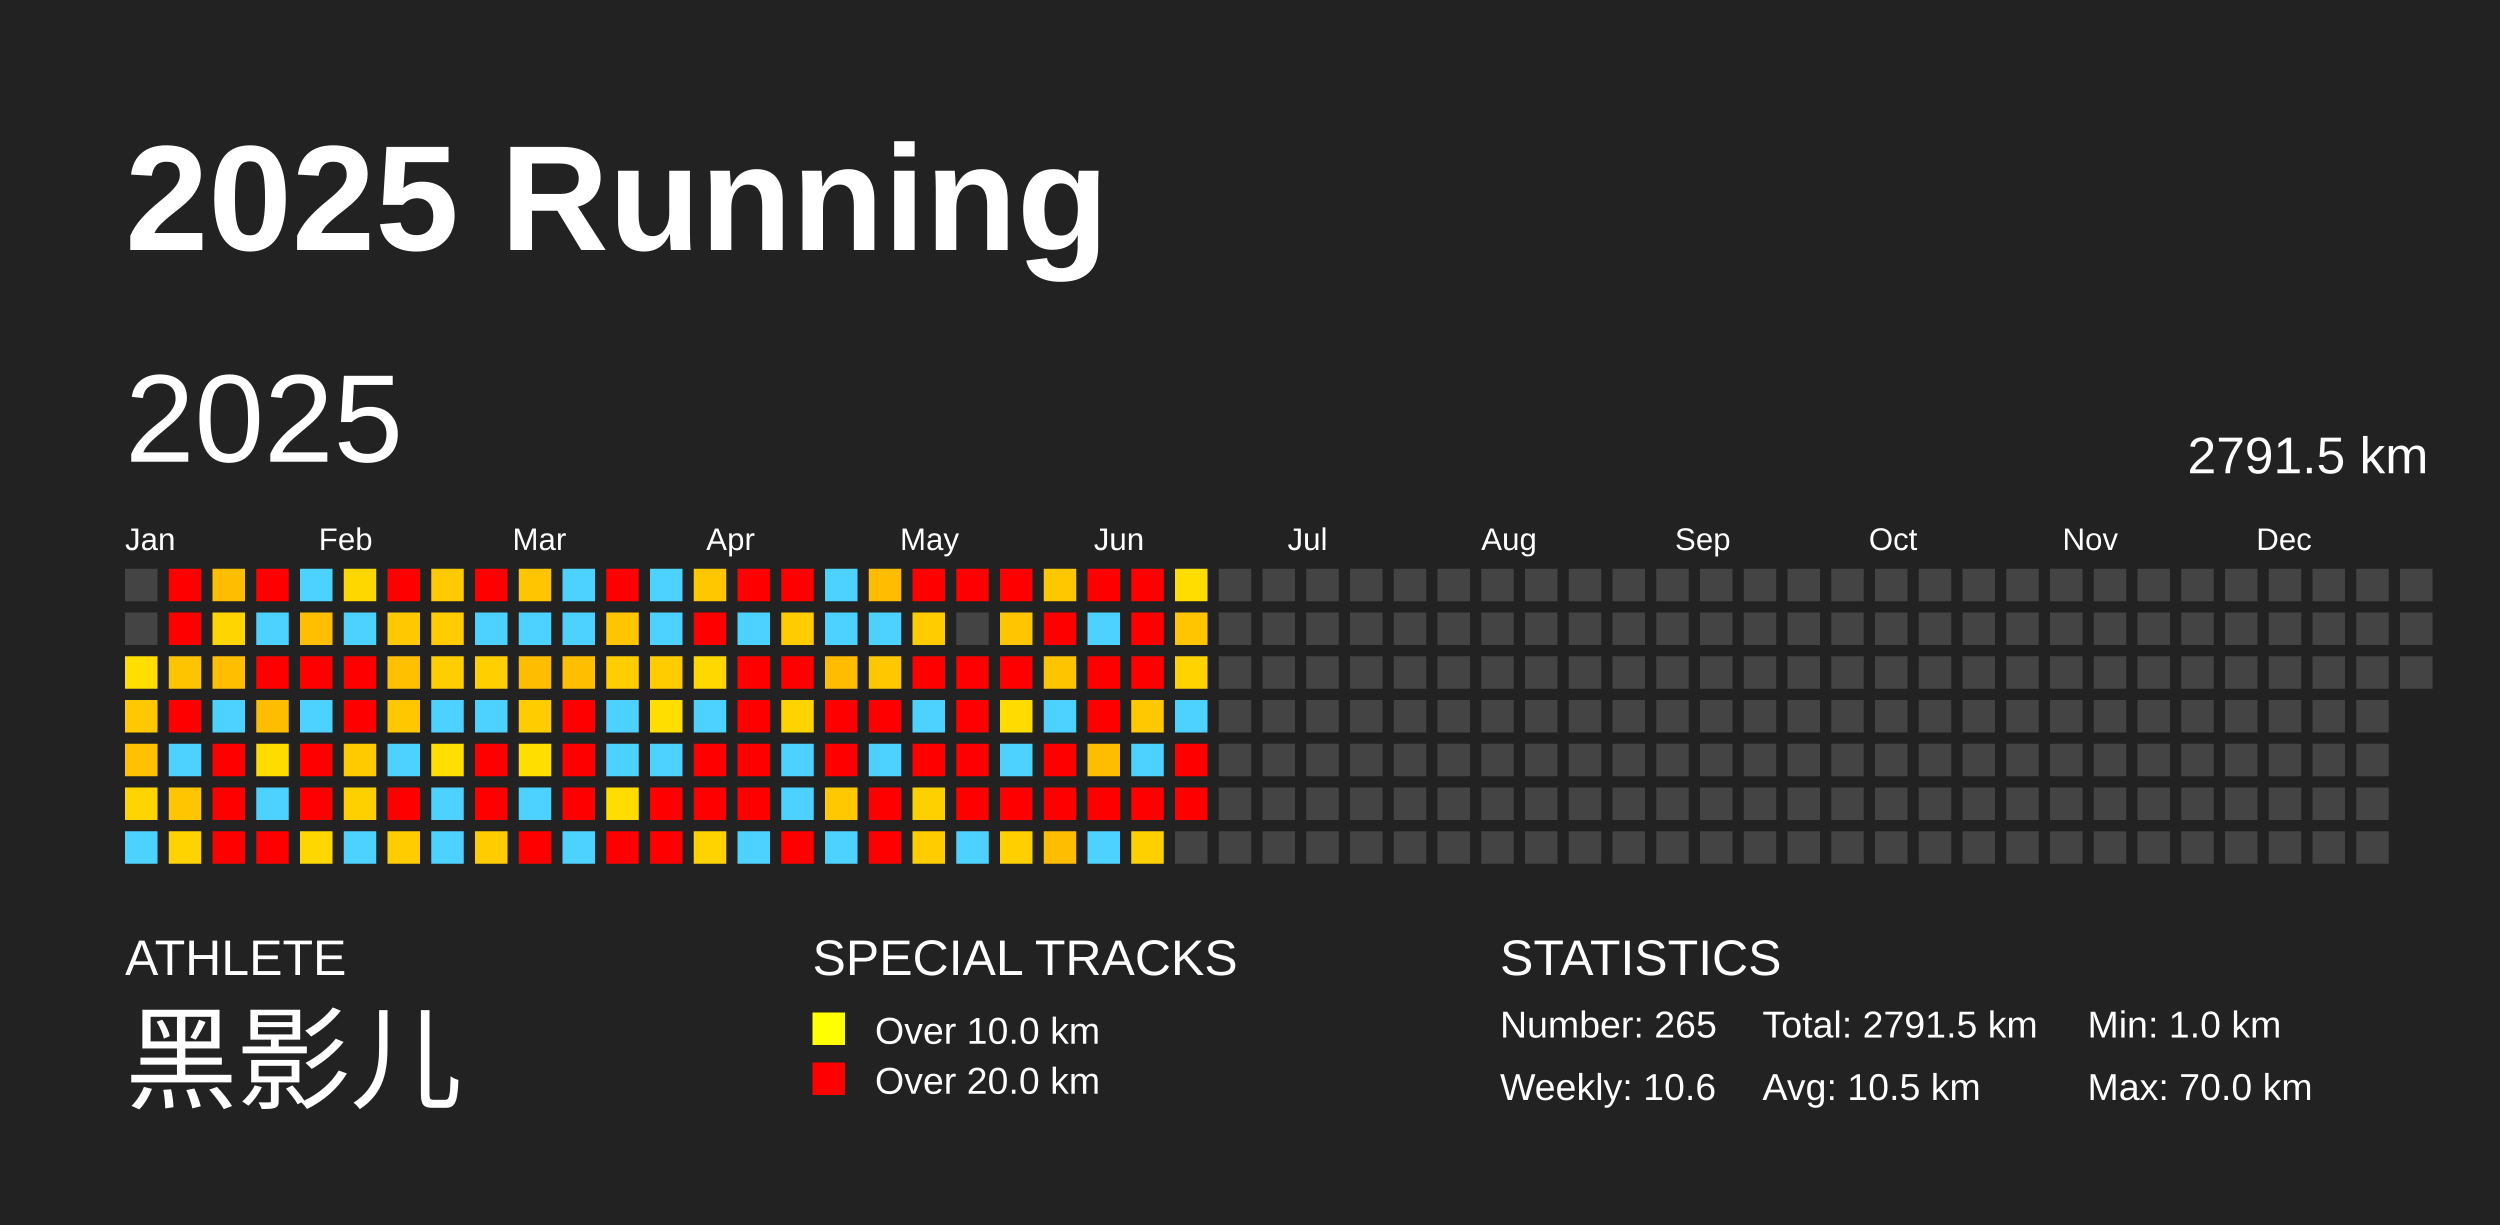
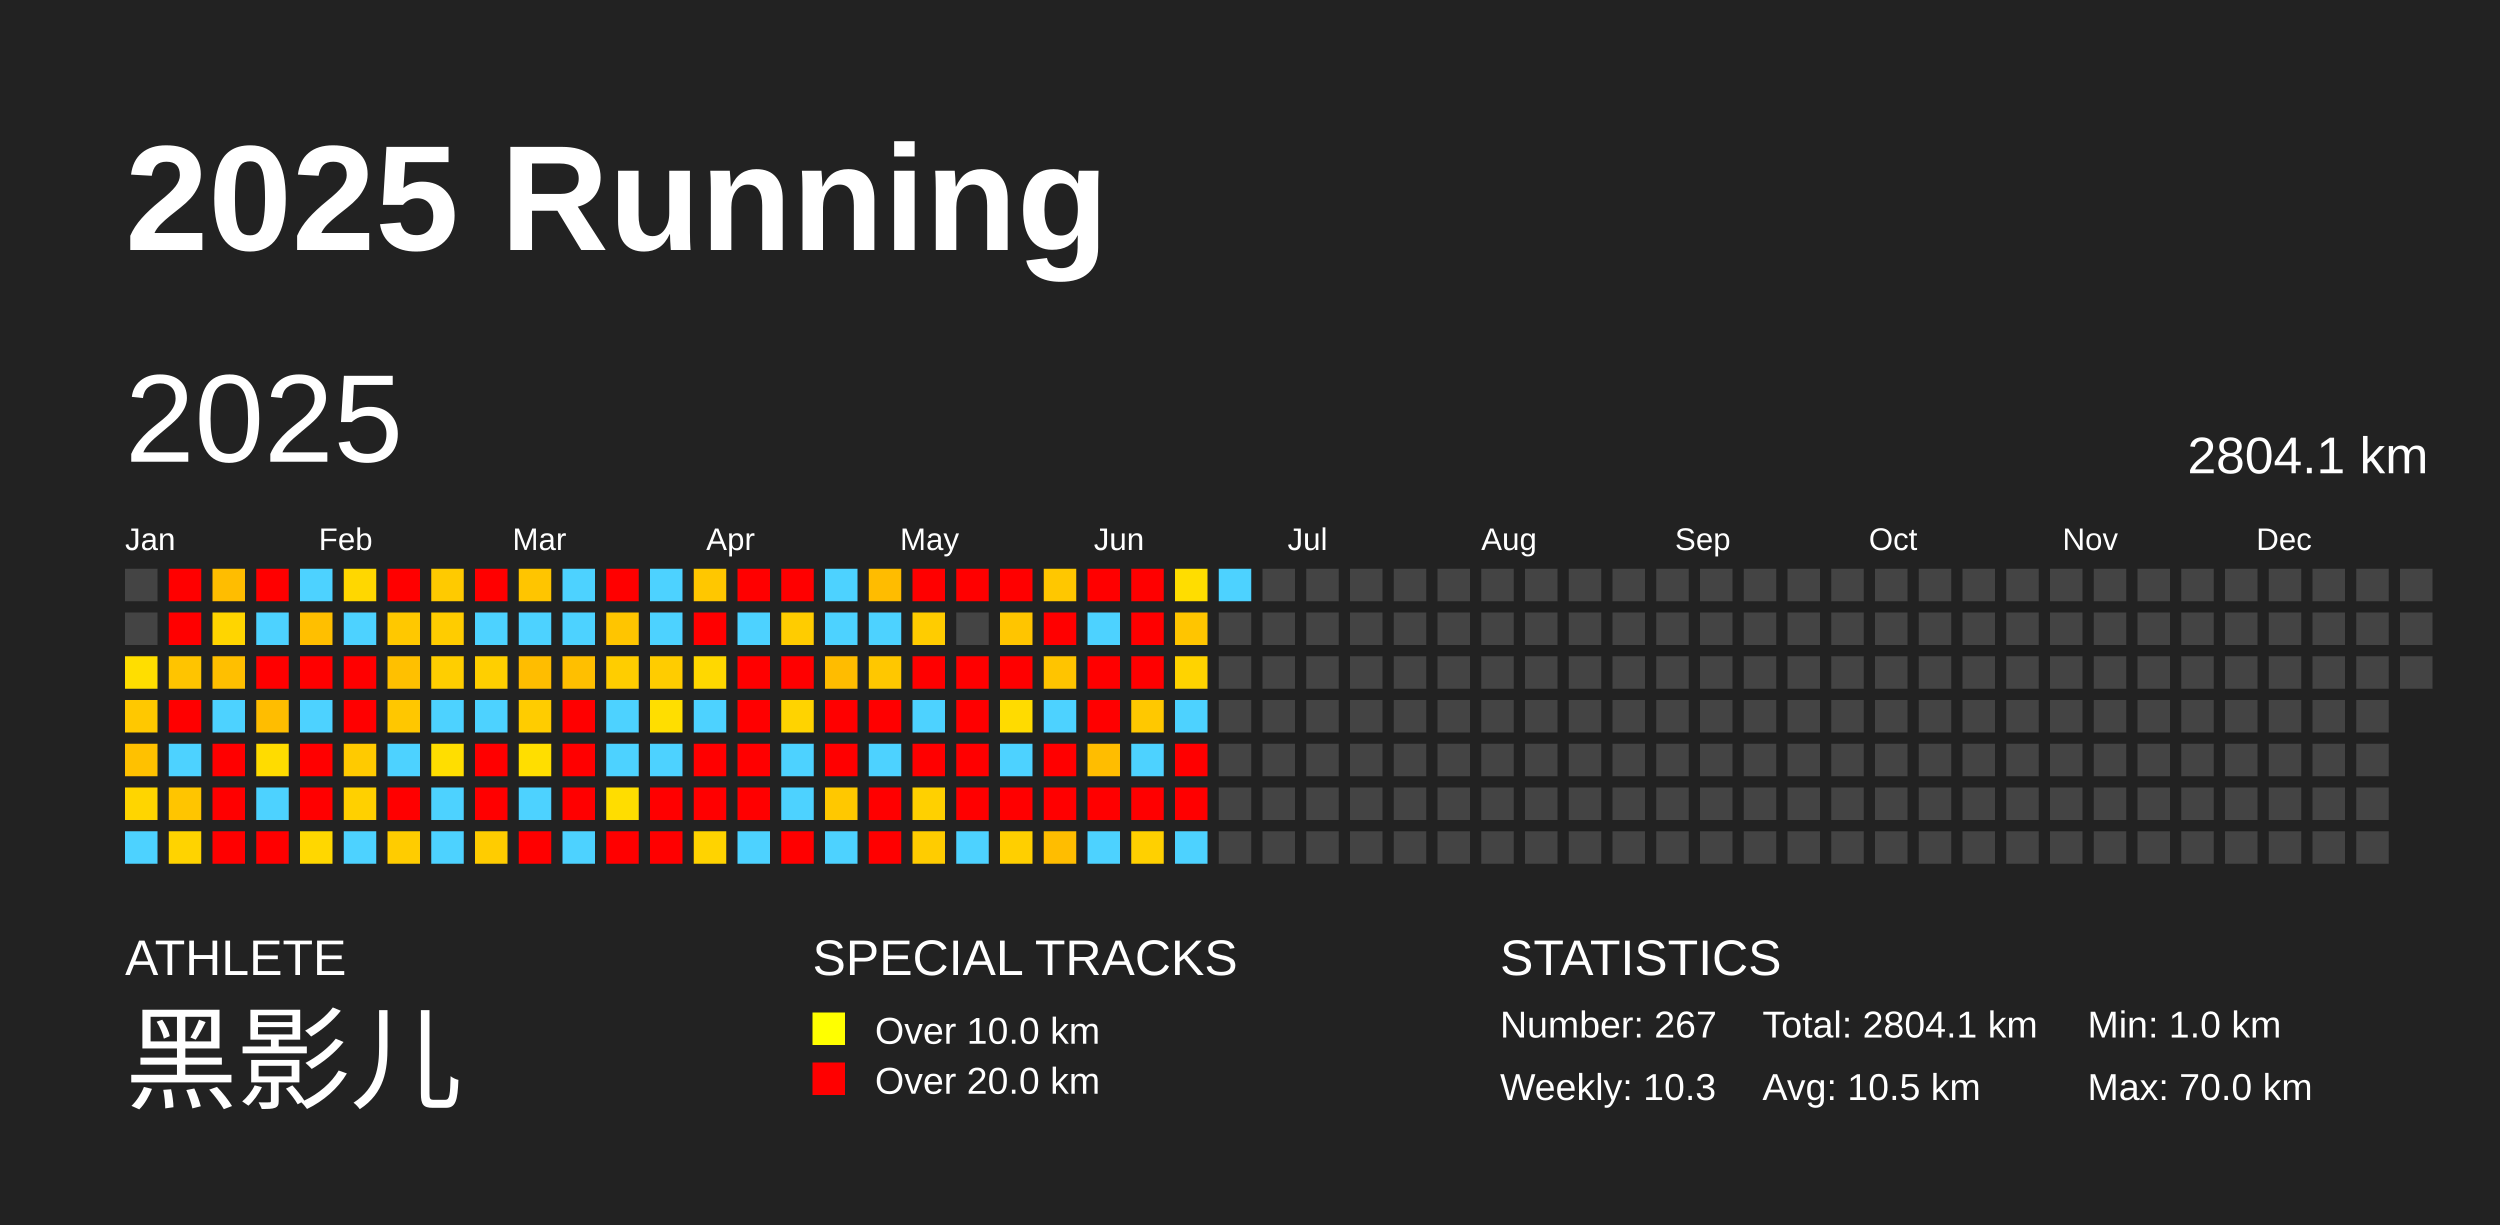
<svg xmlns="http://www.w3.org/2000/svg" baseProfile="full" height="98mm" version="1.1" viewBox="0,0,200,98" width="200mm">
  <defs />
  <rect fill="#222222" height="98" width="200" x="0" y="0" />
  <text fill="#FFFFFF" style="font-size:12px; font-family:Arial; font-weight:bold;" x="10" y="20">2025 Running</text>
  <text fill="#FFFFFF" style="font-size:4px; font-family:Arial" x="10" y="78">ATHLETE</text>
  <text fill="#FFFFFF" style="font-size:9px; font-family:Arial" x="10" y="88">黑影儿</text>
  <text fill="#FFFFFF" style="font-size:4px; font-family:Arial" x="65" y="78">SPECIAL TRACKS</text>
  <rect fill="yellow" height="2.6" width="2.6" x="65" y="81" />
  <text fill="#FFFFFF" style="font-size:3px; font-family:Arial" x="70" y="83.5">Over 10.0 km</text>
  <rect fill="red" height="2.6" width="2.6" x="65" y="85" />
  <text fill="#FFFFFF" style="font-size:3px; font-family:Arial" x="70" y="87.5">Over 20.0 km</text>
  <text fill="#FFFFFF" style="font-size:4px; font-family:Arial" x="120" y="78">STATISTICS</text>
-   <text fill="#FFFFFF" style="font-size:3px; font-family:Arial" x="120" y="83">Number: 265</text>
-   <text fill="#FFFFFF" style="font-size:3px; font-family:Arial" x="120" y="88">Weekly: 10.6</text>
-   <text fill="#FFFFFF" style="font-size:3px; font-family:Arial" x="141" y="83">Total: 2791.5 km</text>
+   <text fill="#FFFFFF" style="font-size:3px; font-family:Arial" x="120" y="83">Number: 267</text>
+   <text fill="#FFFFFF" style="font-size:3px; font-family:Arial" x="120" y="88">Weekly: 10.3</text>
+   <text fill="#FFFFFF" style="font-size:3px; font-family:Arial" x="141" y="83">Total: 2804.1 km</text>
  <text fill="#FFFFFF" style="font-size:3px; font-family:Arial" x="141" y="88">Avg: 10.5 km</text>
  <text fill="#FFFFFF" style="font-size:3px; font-family:Arial" x="167" y="83">Min: 1.0 km</text>
  <text fill="#FFFFFF" style="font-size:3px; font-family:Arial" x="167" y="88">Max: 70.0 km</text>
  <text dominant-baseline="hanging" fill="#FFFFFF" style="font-size:10.0px; font-family:Arial;" x="10" y="30">2025</text>
-   <text dominant-baseline="hanging" fill="#FFFFFF" style="font-size:4.125px; font-family:Arial;" x="175" y="35">2791.5 km</text>
+   <text dominant-baseline="hanging" fill="#FFFFFF" style="font-size:4.125px; font-family:Arial;" x="175" y="35">2804.1 km</text>
  <text fill="#FFFFFF" style="font-size:2.5px; font-family:Arial" x="10.0" y="44">Jan</text>
  <text fill="#FFFFFF" style="font-size:2.5px; font-family:Arial" x="25.5" y="44">Feb</text>
  <text fill="#FFFFFF" style="font-size:2.5px; font-family:Arial" x="41.0" y="44">Mar</text>
  <text fill="#FFFFFF" style="font-size:2.5px; font-family:Arial" x="56.5" y="44">Apr</text>
  <text fill="#FFFFFF" style="font-size:2.5px; font-family:Arial" x="72.0" y="44">May</text>
  <text fill="#FFFFFF" style="font-size:2.5px; font-family:Arial" x="87.5" y="44">Jun</text>
  <text fill="#FFFFFF" style="font-size:2.5px; font-family:Arial" x="103.0" y="44">Jul</text>
  <text fill="#FFFFFF" style="font-size:2.5px; font-family:Arial" x="118.5" y="44">Aug</text>
  <text fill="#FFFFFF" style="font-size:2.5px; font-family:Arial" x="134.0" y="44">Sep</text>
  <text fill="#FFFFFF" style="font-size:2.5px; font-family:Arial" x="149.5" y="44">Oct</text>
  <text fill="#FFFFFF" style="font-size:2.5px; font-family:Arial" x="165.0" y="44">Nov</text>
  <text fill="#FFFFFF" style="font-size:2.5px; font-family:Arial" x="180.5" y="44">Dec</text>
  <rect fill="#444444" height="2.6" width="2.6" x="10.0" y="45.5" />
  <rect fill="#444444" height="2.6" width="2.6" x="10.0" y="49.0" />
  <rect fill="#ffde00" height="2.6" width="2.6" x="10.0" y="52.5" />
  <rect fill="#ffc800" height="2.6" width="2.6" x="10.0" y="56.0" />
  <rect fill="#ffc100" height="2.6" width="2.6" x="10.0" y="59.5" />
  <rect fill="#ffd500" height="2.6" width="2.6" x="10.0" y="63.0" />
  <rect fill="#4dd2ff" height="2.6" width="2.6" x="10.0" y="66.5" />
  <rect fill="red" height="2.6" width="2.6" x="13.5" y="45.5" />
  <rect fill="red" height="2.6" width="2.6" x="13.5" y="49.0" />
  <rect fill="#ffc400" height="2.6" width="2.6" x="13.5" y="52.5" />
  <rect fill="red" height="2.6" width="2.6" x="13.5" y="56.0" />
  <rect fill="#4dd2ff" height="2.6" width="2.6" x="13.5" y="59.5" />
  <rect fill="#ffc500" height="2.6" width="2.6" x="13.5" y="63.0" />
  <rect fill="#ffd300" height="2.6" width="2.6" x="13.5" y="66.5" />
  <rect fill="#ffbd00" height="2.6" width="2.6" x="17.0" y="45.5" />
  <rect fill="#ffd500" height="2.6" width="2.6" x="17.0" y="49.0" />
  <rect fill="#ffbf00" height="2.6" width="2.6" x="17.0" y="52.5" />
  <rect fill="#4dd2ff" height="2.6" width="2.6" x="17.0" y="56.0" />
  <rect fill="red" height="2.6" width="2.6" x="17.0" y="59.5" />
  <rect fill="red" height="2.6" width="2.6" x="17.0" y="63.0" />
  <rect fill="red" height="2.6" width="2.6" x="17.0" y="66.5" />
  <rect fill="red" height="2.6" width="2.6" x="20.5" y="45.5" />
  <rect fill="#4dd2ff" height="2.6" width="2.6" x="20.5" y="49.0" />
  <rect fill="red" height="2.6" width="2.6" x="20.5" y="52.5" />
  <rect fill="#ffbd00" height="2.6" width="2.6" x="20.5" y="56.0" />
  <rect fill="#ffdc00" height="2.6" width="2.6" x="20.5" y="59.5" />
  <rect fill="#4dd2ff" height="2.6" width="2.6" x="20.5" y="63.0" />
  <rect fill="red" height="2.6" width="2.6" x="20.5" y="66.5" />
  <rect fill="#4dd2ff" height="2.6" width="2.6" x="24.0" y="45.5" />
  <rect fill="#ffbf00" height="2.6" width="2.6" x="24.0" y="49.0" />
  <rect fill="red" height="2.6" width="2.6" x="24.0" y="52.5" />
  <rect fill="#4dd2ff" height="2.6" width="2.6" x="24.0" y="56.0" />
  <rect fill="red" height="2.6" width="2.6" x="24.0" y="59.5" />
  <rect fill="red" height="2.6" width="2.6" x="24.0" y="63.0" />
  <rect fill="#ffd700" height="2.6" width="2.6" x="24.0" y="66.5" />
  <rect fill="#ffd700" height="2.6" width="2.6" x="27.5" y="45.5" />
  <rect fill="#4dd2ff" height="2.6" width="2.6" x="27.5" y="49.0" />
  <rect fill="red" height="2.6" width="2.6" x="27.5" y="52.5" />
  <rect fill="red" height="2.6" width="2.6" x="27.5" y="56.0" />
  <rect fill="#ffca00" height="2.6" width="2.6" x="27.5" y="59.5" />
  <rect fill="#ffd000" height="2.6" width="2.6" x="27.5" y="63.0" />
  <rect fill="#4dd2ff" height="2.6" width="2.6" x="27.5" y="66.5" />
  <rect fill="red" height="2.6" width="2.6" x="31.0" y="45.5" />
  <rect fill="#ffc800" height="2.6" width="2.6" x="31.0" y="49.0" />
  <rect fill="#ffc000" height="2.6" width="2.6" x="31.0" y="52.5" />
  <rect fill="#ffc700" height="2.6" width="2.6" x="31.0" y="56.0" />
  <rect fill="#4dd2ff" height="2.6" width="2.6" x="31.0" y="59.5" />
  <rect fill="red" height="2.6" width="2.6" x="31.0" y="63.0" />
  <rect fill="#ffcc00" height="2.6" width="2.6" x="31.0" y="66.5" />
  <rect fill="#ffca00" height="2.6" width="2.6" x="34.5" y="45.5" />
  <rect fill="#ffcc00" height="2.6" width="2.6" x="34.5" y="49.0" />
  <rect fill="#ffce00" height="2.6" width="2.6" x="34.5" y="52.5" />
  <rect fill="#4dd2ff" height="2.6" width="2.6" x="34.5" y="56.0" />
  <rect fill="#ffde00" height="2.6" width="2.6" x="34.5" y="59.5" />
  <rect fill="#4dd2ff" height="2.6" width="2.6" x="34.5" y="63.0" />
  <rect fill="#4dd2ff" height="2.6" width="2.6" x="34.5" y="66.5" />
  <rect fill="red" height="2.6" width="2.6" x="38.0" y="45.5" />
  <rect fill="#4dd2ff" height="2.6" width="2.6" x="38.0" y="49.0" />
  <rect fill="#ffcf00" height="2.6" width="2.6" x="38.0" y="52.5" />
  <rect fill="#4dd2ff" height="2.6" width="2.6" x="38.0" y="56.0" />
  <rect fill="red" height="2.6" width="2.6" x="38.0" y="59.5" />
  <rect fill="red" height="2.6" width="2.6" x="38.0" y="63.0" />
  <rect fill="#ffcc00" height="2.6" width="2.6" x="38.0" y="66.5" />
  <rect fill="#ffc500" height="2.6" width="2.6" x="41.5" y="45.5" />
  <rect fill="#4dd2ff" height="2.6" width="2.6" x="41.5" y="49.0" />
  <rect fill="#ffbd00" height="2.6" width="2.6" x="41.5" y="52.5" />
  <rect fill="#ffcc00" height="2.6" width="2.6" x="41.5" y="56.0" />
  <rect fill="#ffde00" height="2.6" width="2.6" x="41.5" y="59.5" />
  <rect fill="#4dd2ff" height="2.6" width="2.6" x="41.5" y="63.0" />
  <rect fill="red" height="2.6" width="2.6" x="41.5" y="66.5" />
  <rect fill="#4dd2ff" height="2.6" width="2.6" x="45.0" y="45.5" />
  <rect fill="#4dd2ff" height="2.6" width="2.6" x="45.0" y="49.0" />
  <rect fill="#ffbf00" height="2.6" width="2.6" x="45.0" y="52.5" />
  <rect fill="red" height="2.6" width="2.6" x="45.0" y="56.0" />
  <rect fill="red" height="2.6" width="2.6" x="45.0" y="59.5" />
  <rect fill="red" height="2.6" width="2.6" x="45.0" y="63.0" />
  <rect fill="#4dd2ff" height="2.6" width="2.6" x="45.0" y="66.5" />
  <rect fill="red" height="2.6" width="2.6" x="48.5" y="45.5" />
  <rect fill="#ffc500" height="2.6" width="2.6" x="48.5" y="49.0" />
  <rect fill="#ffcd00" height="2.6" width="2.6" x="48.5" y="52.5" />
  <rect fill="#4dd2ff" height="2.6" width="2.6" x="48.5" y="56.0" />
  <rect fill="#4dd2ff" height="2.6" width="2.6" x="48.5" y="59.5" />
  <rect fill="#ffdd00" height="2.6" width="2.6" x="48.5" y="63.0" />
  <rect fill="red" height="2.6" width="2.6" x="48.5" y="66.5" />
  <rect fill="#4dd2ff" height="2.6" width="2.6" x="52.0" y="45.5" />
  <rect fill="#4dd2ff" height="2.6" width="2.6" x="52.0" y="49.0" />
  <rect fill="#ffcc00" height="2.6" width="2.6" x="52.0" y="52.5" />
  <rect fill="#ffde00" height="2.6" width="2.6" x="52.0" y="56.0" />
  <rect fill="#4dd2ff" height="2.6" width="2.6" x="52.0" y="59.5" />
  <rect fill="red" height="2.6" width="2.6" x="52.0" y="63.0" />
  <rect fill="red" height="2.6" width="2.6" x="52.0" y="66.5" />
  <rect fill="#ffc700" height="2.6" width="2.6" x="55.5" y="45.5" />
  <rect fill="red" height="2.6" width="2.6" x="55.5" y="49.0" />
  <rect fill="#ffd800" height="2.6" width="2.6" x="55.5" y="52.5" />
  <rect fill="#4dd2ff" height="2.6" width="2.6" x="55.5" y="56.0" />
  <rect fill="red" height="2.6" width="2.6" x="55.5" y="59.5" />
  <rect fill="red" height="2.6" width="2.6" x="55.5" y="63.0" />
  <rect fill="#ffd300" height="2.6" width="2.6" x="55.5" y="66.5" />
  <rect fill="red" height="2.6" width="2.6" x="59.0" y="45.5" />
  <rect fill="#4dd2ff" height="2.6" width="2.6" x="59.0" y="49.0" />
  <rect fill="red" height="2.6" width="2.6" x="59.0" y="52.5" />
  <rect fill="red" height="2.6" width="2.6" x="59.0" y="56.0" />
  <rect fill="red" height="2.6" width="2.6" x="59.0" y="59.5" />
  <rect fill="red" height="2.6" width="2.6" x="59.0" y="63.0" />
  <rect fill="#4dd2ff" height="2.6" width="2.6" x="59.0" y="66.5" />
  <rect fill="red" height="2.6" width="2.6" x="62.5" y="45.5" />
  <rect fill="#ffcc00" height="2.6" width="2.6" x="62.5" y="49.0" />
  <rect fill="red" height="2.6" width="2.6" x="62.5" y="52.5" />
  <rect fill="#ffd300" height="2.6" width="2.6" x="62.5" y="56.0" />
  <rect fill="#4dd2ff" height="2.6" width="2.6" x="62.5" y="59.5" />
  <rect fill="#4dd2ff" height="2.6" width="2.6" x="62.5" y="63.0" />
  <rect fill="red" height="2.6" width="2.6" x="62.5" y="66.5" />
  <rect fill="#4dd2ff" height="2.6" width="2.6" x="66.0" y="45.5" />
  <rect fill="#4dd2ff" height="2.6" width="2.6" x="66.0" y="49.0" />
  <rect fill="#ffbc00" height="2.6" width="2.6" x="66.0" y="52.5" />
  <rect fill="red" height="2.6" width="2.6" x="66.0" y="56.0" />
  <rect fill="red" height="2.6" width="2.6" x="66.0" y="59.5" />
  <rect fill="#ffc800" height="2.6" width="2.6" x="66.0" y="63.0" />
  <rect fill="#4dd2ff" height="2.6" width="2.6" x="66.0" y="66.5" />
  <rect fill="#ffbc00" height="2.6" width="2.6" x="69.5" y="45.5" />
  <rect fill="#4dd2ff" height="2.6" width="2.6" x="69.5" y="49.0" />
  <rect fill="#ffc700" height="2.6" width="2.6" x="69.5" y="52.5" />
  <rect fill="red" height="2.6" width="2.6" x="69.5" y="56.0" />
  <rect fill="#4dd2ff" height="2.6" width="2.6" x="69.5" y="59.5" />
  <rect fill="red" height="2.6" width="2.6" x="69.5" y="63.0" />
  <rect fill="red" height="2.6" width="2.6" x="69.5" y="66.5" />
  <rect fill="red" height="2.6" width="2.6" x="73.0" y="45.5" />
  <rect fill="#ffcc00" height="2.6" width="2.6" x="73.0" y="49.0" />
  <rect fill="red" height="2.6" width="2.6" x="73.0" y="52.5" />
  <rect fill="#4dd2ff" height="2.6" width="2.6" x="73.0" y="56.0" />
  <rect fill="red" height="2.6" width="2.6" x="73.0" y="59.5" />
  <rect fill="#ffd000" height="2.6" width="2.6" x="73.0" y="63.0" />
  <rect fill="#ffcc00" height="2.6" width="2.6" x="73.0" y="66.5" />
  <rect fill="red" height="2.6" width="2.6" x="76.5" y="45.5" />
  <rect fill="#444444" height="2.6" width="2.6" x="76.5" y="49.0" />
  <rect fill="red" height="2.6" width="2.6" x="76.5" y="52.5" />
  <rect fill="red" height="2.6" width="2.6" x="76.5" y="56.0" />
  <rect fill="red" height="2.6" width="2.6" x="76.5" y="59.5" />
  <rect fill="red" height="2.6" width="2.6" x="76.5" y="63.0" />
  <rect fill="#4dd2ff" height="2.6" width="2.6" x="76.5" y="66.5" />
  <rect fill="red" height="2.6" width="2.6" x="80.0" y="45.5" />
  <rect fill="#ffc500" height="2.6" width="2.6" x="80.0" y="49.0" />
  <rect fill="red" height="2.6" width="2.6" x="80.0" y="52.5" />
  <rect fill="#ffdb00" height="2.6" width="2.6" x="80.0" y="56.0" />
  <rect fill="#4dd2ff" height="2.6" width="2.6" x="80.0" y="59.5" />
  <rect fill="red" height="2.6" width="2.6" x="80.0" y="63.0" />
  <rect fill="#ffcf00" height="2.6" width="2.6" x="80.0" y="66.5" />
  <rect fill="#ffc700" height="2.6" width="2.6" x="83.5" y="45.5" />
  <rect fill="red" height="2.6" width="2.6" x="83.5" y="49.0" />
  <rect fill="#ffc400" height="2.6" width="2.6" x="83.5" y="52.5" />
  <rect fill="#4dd2ff" height="2.6" width="2.6" x="83.5" y="56.0" />
  <rect fill="red" height="2.6" width="2.6" x="83.5" y="59.5" />
  <rect fill="red" height="2.6" width="2.6" x="83.5" y="63.0" />
  <rect fill="#ffbd00" height="2.6" width="2.6" x="83.5" y="66.5" />
  <rect fill="red" height="2.6" width="2.6" x="87.0" y="45.5" />
  <rect fill="#4dd2ff" height="2.6" width="2.6" x="87.0" y="49.0" />
  <rect fill="red" height="2.6" width="2.6" x="87.0" y="52.5" />
  <rect fill="red" height="2.6" width="2.6" x="87.0" y="56.0" />
  <rect fill="#ffbd00" height="2.6" width="2.6" x="87.0" y="59.5" />
  <rect fill="red" height="2.6" width="2.6" x="87.0" y="63.0" />
  <rect fill="#4dd2ff" height="2.6" width="2.6" x="87.0" y="66.5" />
  <rect fill="red" height="2.6" width="2.6" x="90.5" y="45.5" />
  <rect fill="red" height="2.6" width="2.6" x="90.5" y="49.0" />
  <rect fill="red" height="2.6" width="2.6" x="90.5" y="52.5" />
  <rect fill="#ffc800" height="2.6" width="2.6" x="90.5" y="56.0" />
  <rect fill="#4dd2ff" height="2.6" width="2.6" x="90.5" y="59.5" />
  <rect fill="red" height="2.6" width="2.6" x="90.5" y="63.0" />
  <rect fill="#ffd000" height="2.6" width="2.6" x="90.5" y="66.5" />
  <rect fill="#ffdd00" height="2.6" width="2.6" x="94.0" y="45.5" />
  <rect fill="#ffc500" height="2.6" width="2.6" x="94.0" y="49.0" />
  <rect fill="#ffd300" height="2.6" width="2.6" x="94.0" y="52.5" />
  <rect fill="#4dd2ff" height="2.6" width="2.6" x="94.0" y="56.0" />
  <rect fill="red" height="2.6" width="2.6" x="94.0" y="59.5" />
  <rect fill="red" height="2.6" width="2.6" x="94.0" y="63.0" />
-   <rect fill="#444444" height="2.6" width="2.6" x="94.0" y="66.5" />
-   <rect fill="#444444" height="2.6" width="2.6" x="97.5" y="45.5" />
+   <rect fill="#4dd2ff" height="2.6" width="2.6" x="94.0" y="66.5" />
+   <rect fill="#4dd2ff" height="2.6" width="2.6" x="97.5" y="45.5" />
  <rect fill="#444444" height="2.6" width="2.6" x="97.5" y="49.0" />
  <rect fill="#444444" height="2.6" width="2.6" x="97.5" y="52.5" />
  <rect fill="#444444" height="2.6" width="2.6" x="97.5" y="56.0" />
  <rect fill="#444444" height="2.6" width="2.6" x="97.5" y="59.5" />
  <rect fill="#444444" height="2.6" width="2.6" x="97.5" y="63.0" />
  <rect fill="#444444" height="2.6" width="2.6" x="97.5" y="66.5" />
  <rect fill="#444444" height="2.6" width="2.6" x="101.0" y="45.5" />
  <rect fill="#444444" height="2.6" width="2.6" x="101.0" y="49.0" />
  <rect fill="#444444" height="2.6" width="2.6" x="101.0" y="52.5" />
  <rect fill="#444444" height="2.6" width="2.6" x="101.0" y="56.0" />
  <rect fill="#444444" height="2.6" width="2.6" x="101.0" y="59.5" />
  <rect fill="#444444" height="2.6" width="2.6" x="101.0" y="63.0" />
  <rect fill="#444444" height="2.6" width="2.6" x="101.0" y="66.5" />
  <rect fill="#444444" height="2.6" width="2.6" x="104.5" y="45.5" />
  <rect fill="#444444" height="2.6" width="2.6" x="104.5" y="49.0" />
  <rect fill="#444444" height="2.6" width="2.6" x="104.5" y="52.5" />
  <rect fill="#444444" height="2.6" width="2.6" x="104.5" y="56.0" />
  <rect fill="#444444" height="2.6" width="2.6" x="104.5" y="59.5" />
  <rect fill="#444444" height="2.6" width="2.6" x="104.5" y="63.0" />
  <rect fill="#444444" height="2.6" width="2.6" x="104.5" y="66.5" />
  <rect fill="#444444" height="2.6" width="2.6" x="108.0" y="45.5" />
  <rect fill="#444444" height="2.6" width="2.6" x="108.0" y="49.0" />
  <rect fill="#444444" height="2.6" width="2.6" x="108.0" y="52.5" />
  <rect fill="#444444" height="2.6" width="2.6" x="108.0" y="56.0" />
  <rect fill="#444444" height="2.6" width="2.6" x="108.0" y="59.5" />
  <rect fill="#444444" height="2.6" width="2.6" x="108.0" y="63.0" />
  <rect fill="#444444" height="2.6" width="2.6" x="108.0" y="66.5" />
  <rect fill="#444444" height="2.6" width="2.6" x="111.5" y="45.5" />
  <rect fill="#444444" height="2.6" width="2.6" x="111.5" y="49.0" />
  <rect fill="#444444" height="2.6" width="2.6" x="111.5" y="52.5" />
  <rect fill="#444444" height="2.6" width="2.6" x="111.5" y="56.0" />
  <rect fill="#444444" height="2.6" width="2.6" x="111.5" y="59.5" />
  <rect fill="#444444" height="2.6" width="2.6" x="111.5" y="63.0" />
  <rect fill="#444444" height="2.6" width="2.6" x="111.5" y="66.5" />
  <rect fill="#444444" height="2.6" width="2.6" x="115.0" y="45.5" />
  <rect fill="#444444" height="2.6" width="2.6" x="115.0" y="49.0" />
  <rect fill="#444444" height="2.6" width="2.6" x="115.0" y="52.5" />
  <rect fill="#444444" height="2.6" width="2.6" x="115.0" y="56.0" />
  <rect fill="#444444" height="2.6" width="2.6" x="115.0" y="59.5" />
  <rect fill="#444444" height="2.6" width="2.6" x="115.0" y="63.0" />
  <rect fill="#444444" height="2.6" width="2.6" x="115.0" y="66.5" />
  <rect fill="#444444" height="2.6" width="2.6" x="118.5" y="45.5" />
  <rect fill="#444444" height="2.6" width="2.6" x="118.5" y="49.0" />
  <rect fill="#444444" height="2.6" width="2.6" x="118.5" y="52.5" />
  <rect fill="#444444" height="2.6" width="2.6" x="118.5" y="56.0" />
  <rect fill="#444444" height="2.6" width="2.6" x="118.5" y="59.5" />
  <rect fill="#444444" height="2.6" width="2.6" x="118.5" y="63.0" />
  <rect fill="#444444" height="2.6" width="2.6" x="118.5" y="66.5" />
  <rect fill="#444444" height="2.6" width="2.6" x="122.0" y="45.5" />
  <rect fill="#444444" height="2.6" width="2.6" x="122.0" y="49.0" />
  <rect fill="#444444" height="2.6" width="2.6" x="122.0" y="52.5" />
  <rect fill="#444444" height="2.6" width="2.6" x="122.0" y="56.0" />
  <rect fill="#444444" height="2.6" width="2.6" x="122.0" y="59.5" />
  <rect fill="#444444" height="2.6" width="2.6" x="122.0" y="63.0" />
  <rect fill="#444444" height="2.6" width="2.6" x="122.0" y="66.5" />
  <rect fill="#444444" height="2.6" width="2.6" x="125.5" y="45.5" />
  <rect fill="#444444" height="2.6" width="2.6" x="125.5" y="49.0" />
  <rect fill="#444444" height="2.6" width="2.6" x="125.5" y="52.5" />
  <rect fill="#444444" height="2.6" width="2.6" x="125.5" y="56.0" />
  <rect fill="#444444" height="2.6" width="2.6" x="125.5" y="59.5" />
  <rect fill="#444444" height="2.6" width="2.6" x="125.5" y="63.0" />
  <rect fill="#444444" height="2.6" width="2.6" x="125.5" y="66.5" />
  <rect fill="#444444" height="2.6" width="2.6" x="129.0" y="45.5" />
  <rect fill="#444444" height="2.6" width="2.6" x="129.0" y="49.0" />
  <rect fill="#444444" height="2.6" width="2.6" x="129.0" y="52.5" />
  <rect fill="#444444" height="2.6" width="2.6" x="129.0" y="56.0" />
  <rect fill="#444444" height="2.6" width="2.6" x="129.0" y="59.5" />
  <rect fill="#444444" height="2.6" width="2.6" x="129.0" y="63.0" />
  <rect fill="#444444" height="2.6" width="2.6" x="129.0" y="66.5" />
  <rect fill="#444444" height="2.6" width="2.6" x="132.5" y="45.5" />
  <rect fill="#444444" height="2.6" width="2.6" x="132.5" y="49.0" />
  <rect fill="#444444" height="2.6" width="2.6" x="132.5" y="52.5" />
  <rect fill="#444444" height="2.6" width="2.6" x="132.5" y="56.0" />
  <rect fill="#444444" height="2.6" width="2.6" x="132.5" y="59.5" />
  <rect fill="#444444" height="2.6" width="2.6" x="132.5" y="63.0" />
  <rect fill="#444444" height="2.6" width="2.6" x="132.5" y="66.5" />
  <rect fill="#444444" height="2.6" width="2.6" x="136.0" y="45.5" />
  <rect fill="#444444" height="2.6" width="2.6" x="136.0" y="49.0" />
  <rect fill="#444444" height="2.6" width="2.6" x="136.0" y="52.5" />
  <rect fill="#444444" height="2.6" width="2.6" x="136.0" y="56.0" />
  <rect fill="#444444" height="2.6" width="2.6" x="136.0" y="59.5" />
  <rect fill="#444444" height="2.6" width="2.6" x="136.0" y="63.0" />
  <rect fill="#444444" height="2.6" width="2.6" x="136.0" y="66.5" />
  <rect fill="#444444" height="2.6" width="2.6" x="139.5" y="45.5" />
  <rect fill="#444444" height="2.6" width="2.6" x="139.5" y="49.0" />
  <rect fill="#444444" height="2.6" width="2.6" x="139.5" y="52.5" />
  <rect fill="#444444" height="2.6" width="2.6" x="139.5" y="56.0" />
  <rect fill="#444444" height="2.6" width="2.6" x="139.5" y="59.5" />
  <rect fill="#444444" height="2.6" width="2.6" x="139.5" y="63.0" />
  <rect fill="#444444" height="2.6" width="2.6" x="139.5" y="66.5" />
  <rect fill="#444444" height="2.6" width="2.6" x="143.0" y="45.5" />
  <rect fill="#444444" height="2.6" width="2.6" x="143.0" y="49.0" />
  <rect fill="#444444" height="2.6" width="2.6" x="143.0" y="52.5" />
  <rect fill="#444444" height="2.6" width="2.6" x="143.0" y="56.0" />
  <rect fill="#444444" height="2.6" width="2.6" x="143.0" y="59.5" />
  <rect fill="#444444" height="2.6" width="2.6" x="143.0" y="63.0" />
  <rect fill="#444444" height="2.6" width="2.6" x="143.0" y="66.5" />
  <rect fill="#444444" height="2.6" width="2.6" x="146.5" y="45.5" />
  <rect fill="#444444" height="2.6" width="2.6" x="146.5" y="49.0" />
  <rect fill="#444444" height="2.6" width="2.6" x="146.5" y="52.5" />
  <rect fill="#444444" height="2.6" width="2.6" x="146.5" y="56.0" />
  <rect fill="#444444" height="2.6" width="2.6" x="146.5" y="59.5" />
  <rect fill="#444444" height="2.6" width="2.6" x="146.5" y="63.0" />
  <rect fill="#444444" height="2.6" width="2.6" x="146.5" y="66.5" />
  <rect fill="#444444" height="2.6" width="2.6" x="150.0" y="45.5" />
  <rect fill="#444444" height="2.6" width="2.6" x="150.0" y="49.0" />
  <rect fill="#444444" height="2.6" width="2.6" x="150.0" y="52.5" />
  <rect fill="#444444" height="2.6" width="2.6" x="150.0" y="56.0" />
  <rect fill="#444444" height="2.6" width="2.6" x="150.0" y="59.5" />
  <rect fill="#444444" height="2.6" width="2.6" x="150.0" y="63.0" />
  <rect fill="#444444" height="2.6" width="2.6" x="150.0" y="66.5" />
  <rect fill="#444444" height="2.6" width="2.6" x="153.5" y="45.5" />
  <rect fill="#444444" height="2.6" width="2.6" x="153.5" y="49.0" />
  <rect fill="#444444" height="2.6" width="2.6" x="153.5" y="52.5" />
  <rect fill="#444444" height="2.6" width="2.6" x="153.5" y="56.0" />
  <rect fill="#444444" height="2.6" width="2.6" x="153.5" y="59.5" />
  <rect fill="#444444" height="2.6" width="2.6" x="153.5" y="63.0" />
  <rect fill="#444444" height="2.6" width="2.6" x="153.5" y="66.5" />
  <rect fill="#444444" height="2.6" width="2.6" x="157.0" y="45.5" />
  <rect fill="#444444" height="2.6" width="2.6" x="157.0" y="49.0" />
  <rect fill="#444444" height="2.6" width="2.6" x="157.0" y="52.5" />
  <rect fill="#444444" height="2.6" width="2.6" x="157.0" y="56.0" />
  <rect fill="#444444" height="2.6" width="2.6" x="157.0" y="59.5" />
  <rect fill="#444444" height="2.6" width="2.6" x="157.0" y="63.0" />
  <rect fill="#444444" height="2.6" width="2.6" x="157.0" y="66.5" />
  <rect fill="#444444" height="2.6" width="2.6" x="160.5" y="45.5" />
  <rect fill="#444444" height="2.6" width="2.6" x="160.5" y="49.0" />
  <rect fill="#444444" height="2.6" width="2.6" x="160.5" y="52.5" />
  <rect fill="#444444" height="2.6" width="2.6" x="160.5" y="56.0" />
  <rect fill="#444444" height="2.6" width="2.6" x="160.5" y="59.5" />
  <rect fill="#444444" height="2.6" width="2.6" x="160.5" y="63.0" />
  <rect fill="#444444" height="2.6" width="2.6" x="160.5" y="66.5" />
  <rect fill="#444444" height="2.6" width="2.6" x="164.0" y="45.5" />
  <rect fill="#444444" height="2.6" width="2.6" x="164.0" y="49.0" />
  <rect fill="#444444" height="2.6" width="2.6" x="164.0" y="52.5" />
  <rect fill="#444444" height="2.6" width="2.6" x="164.0" y="56.0" />
  <rect fill="#444444" height="2.6" width="2.6" x="164.0" y="59.5" />
  <rect fill="#444444" height="2.6" width="2.6" x="164.0" y="63.0" />
  <rect fill="#444444" height="2.6" width="2.6" x="164.0" y="66.5" />
  <rect fill="#444444" height="2.6" width="2.6" x="167.5" y="45.5" />
  <rect fill="#444444" height="2.6" width="2.6" x="167.5" y="49.0" />
  <rect fill="#444444" height="2.6" width="2.6" x="167.5" y="52.5" />
  <rect fill="#444444" height="2.6" width="2.6" x="167.5" y="56.0" />
  <rect fill="#444444" height="2.6" width="2.6" x="167.5" y="59.5" />
  <rect fill="#444444" height="2.6" width="2.6" x="167.5" y="63.0" />
  <rect fill="#444444" height="2.6" width="2.6" x="167.5" y="66.5" />
  <rect fill="#444444" height="2.6" width="2.6" x="171.0" y="45.5" />
  <rect fill="#444444" height="2.6" width="2.6" x="171.0" y="49.0" />
  <rect fill="#444444" height="2.6" width="2.6" x="171.0" y="52.5" />
  <rect fill="#444444" height="2.6" width="2.6" x="171.0" y="56.0" />
  <rect fill="#444444" height="2.6" width="2.6" x="171.0" y="59.5" />
  <rect fill="#444444" height="2.6" width="2.6" x="171.0" y="63.0" />
  <rect fill="#444444" height="2.6" width="2.6" x="171.0" y="66.5" />
  <rect fill="#444444" height="2.6" width="2.6" x="174.5" y="45.5" />
  <rect fill="#444444" height="2.6" width="2.6" x="174.5" y="49.0" />
  <rect fill="#444444" height="2.6" width="2.6" x="174.5" y="52.5" />
  <rect fill="#444444" height="2.6" width="2.6" x="174.5" y="56.0" />
  <rect fill="#444444" height="2.6" width="2.6" x="174.5" y="59.5" />
  <rect fill="#444444" height="2.6" width="2.6" x="174.5" y="63.0" />
  <rect fill="#444444" height="2.6" width="2.6" x="174.5" y="66.5" />
  <rect fill="#444444" height="2.6" width="2.6" x="178.0" y="45.5" />
  <rect fill="#444444" height="2.6" width="2.6" x="178.0" y="49.0" />
  <rect fill="#444444" height="2.6" width="2.6" x="178.0" y="52.5" />
  <rect fill="#444444" height="2.6" width="2.6" x="178.0" y="56.0" />
  <rect fill="#444444" height="2.6" width="2.6" x="178.0" y="59.5" />
  <rect fill="#444444" height="2.6" width="2.6" x="178.0" y="63.0" />
  <rect fill="#444444" height="2.6" width="2.6" x="178.0" y="66.5" />
  <rect fill="#444444" height="2.6" width="2.6" x="181.5" y="45.5" />
  <rect fill="#444444" height="2.6" width="2.6" x="181.5" y="49.0" />
  <rect fill="#444444" height="2.6" width="2.6" x="181.5" y="52.5" />
  <rect fill="#444444" height="2.6" width="2.6" x="181.5" y="56.0" />
  <rect fill="#444444" height="2.6" width="2.6" x="181.5" y="59.5" />
  <rect fill="#444444" height="2.6" width="2.6" x="181.5" y="63.0" />
  <rect fill="#444444" height="2.6" width="2.6" x="181.5" y="66.5" />
  <rect fill="#444444" height="2.6" width="2.6" x="185.0" y="45.5" />
  <rect fill="#444444" height="2.6" width="2.6" x="185.0" y="49.0" />
  <rect fill="#444444" height="2.6" width="2.6" x="185.0" y="52.5" />
  <rect fill="#444444" height="2.6" width="2.6" x="185.0" y="56.0" />
  <rect fill="#444444" height="2.6" width="2.6" x="185.0" y="59.5" />
  <rect fill="#444444" height="2.6" width="2.6" x="185.0" y="63.0" />
  <rect fill="#444444" height="2.6" width="2.6" x="185.0" y="66.5" />
  <rect fill="#444444" height="2.6" width="2.6" x="188.5" y="45.5" />
  <rect fill="#444444" height="2.6" width="2.6" x="188.5" y="49.0" />
  <rect fill="#444444" height="2.6" width="2.6" x="188.5" y="52.5" />
  <rect fill="#444444" height="2.6" width="2.6" x="188.5" y="56.0" />
  <rect fill="#444444" height="2.6" width="2.6" x="188.5" y="59.5" />
  <rect fill="#444444" height="2.6" width="2.6" x="188.5" y="63.0" />
  <rect fill="#444444" height="2.6" width="2.6" x="188.5" y="66.5" />
  <rect fill="#444444" height="2.6" width="2.6" x="192.0" y="45.5" />
  <rect fill="#444444" height="2.6" width="2.6" x="192.0" y="49.0" />
  <rect fill="#444444" height="2.6" width="2.6" x="192.0" y="52.5" />
</svg>
